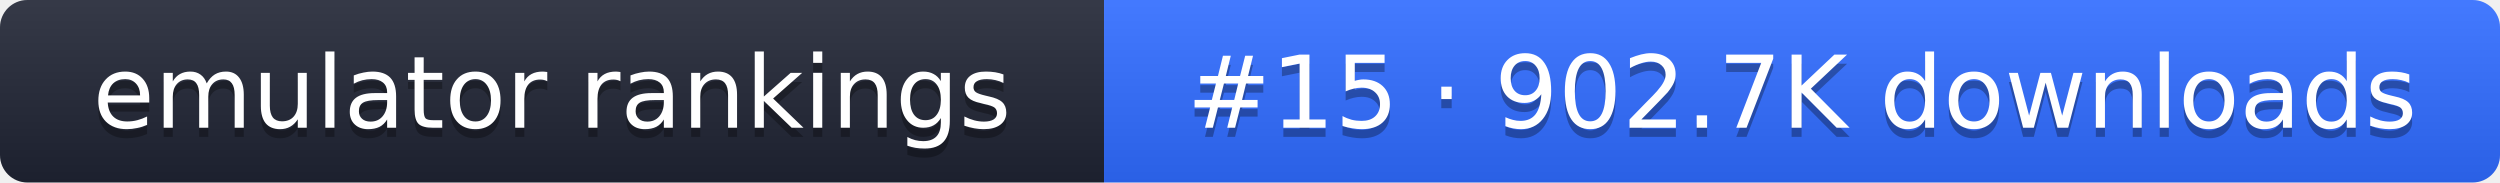
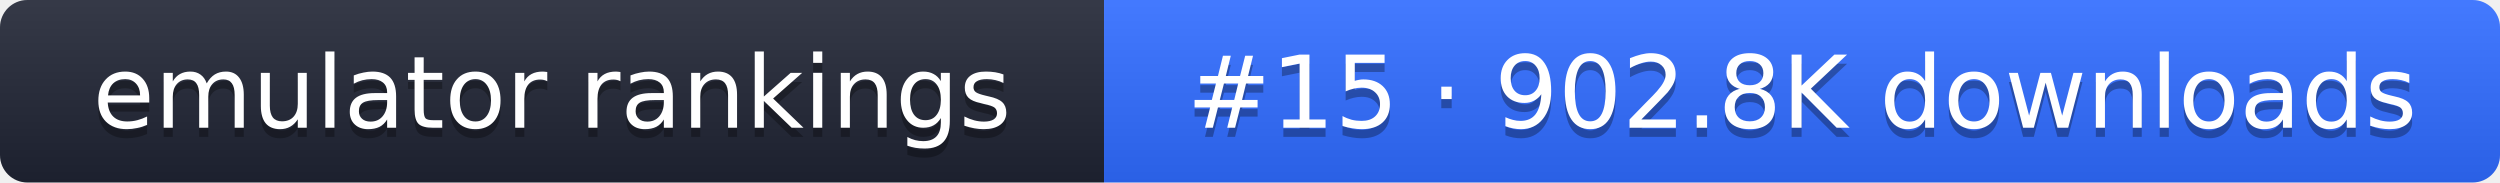
- <svg xmlns="http://www.w3.org/2000/svg" width="274" height="20" role="img" aria-label="emulator rankings: #15 · 902.7K downloads">
+ <svg xmlns="http://www.w3.org/2000/svg" width="274" height="20" role="img" aria-label="emulator rankings: #15 · 902.8K downloads">
  <linearGradient id="g" x2="0" y2="100%">
    <stop offset="0" stop-color="#fff" stop-opacity=".1" />
    <stop offset="1" stop-opacity=".1" />
  </linearGradient>
  <clipPath id="r">
    <rect width="274" height="20" rx="3" fill="#fff" />
  </clipPath>
  <g clip-path="url(#r)">
    <rect width="121" height="20" fill="#1f2433" />
    <rect x="121" width="153" height="20" fill="#2f6bff" />
    <rect width="274" height="20" fill="url(#g)" />
  </g>
  <g fill="#fff" text-anchor="middle" font-family="Verdana,DejaVu Sans,sans-serif" font-size="11">
    <text x="60.5" y="15" fill="#010101" fill-opacity=".3">emulator rankings</text>
    <text x="60.5" y="14">emulator rankings</text>
-     <text x="197.5" y="15" fill="#010101" fill-opacity=".3">#15 · 902.7K downloads</text>
-     <text x="197.5" y="14">#15 · 902.7K downloads</text>
+     <text x="197.5" y="15" fill="#010101" fill-opacity=".3">#15 · 902.8K downloads</text>
+     <text x="197.5" y="14">#15 · 902.8K downloads</text>
  </g>
</svg>
